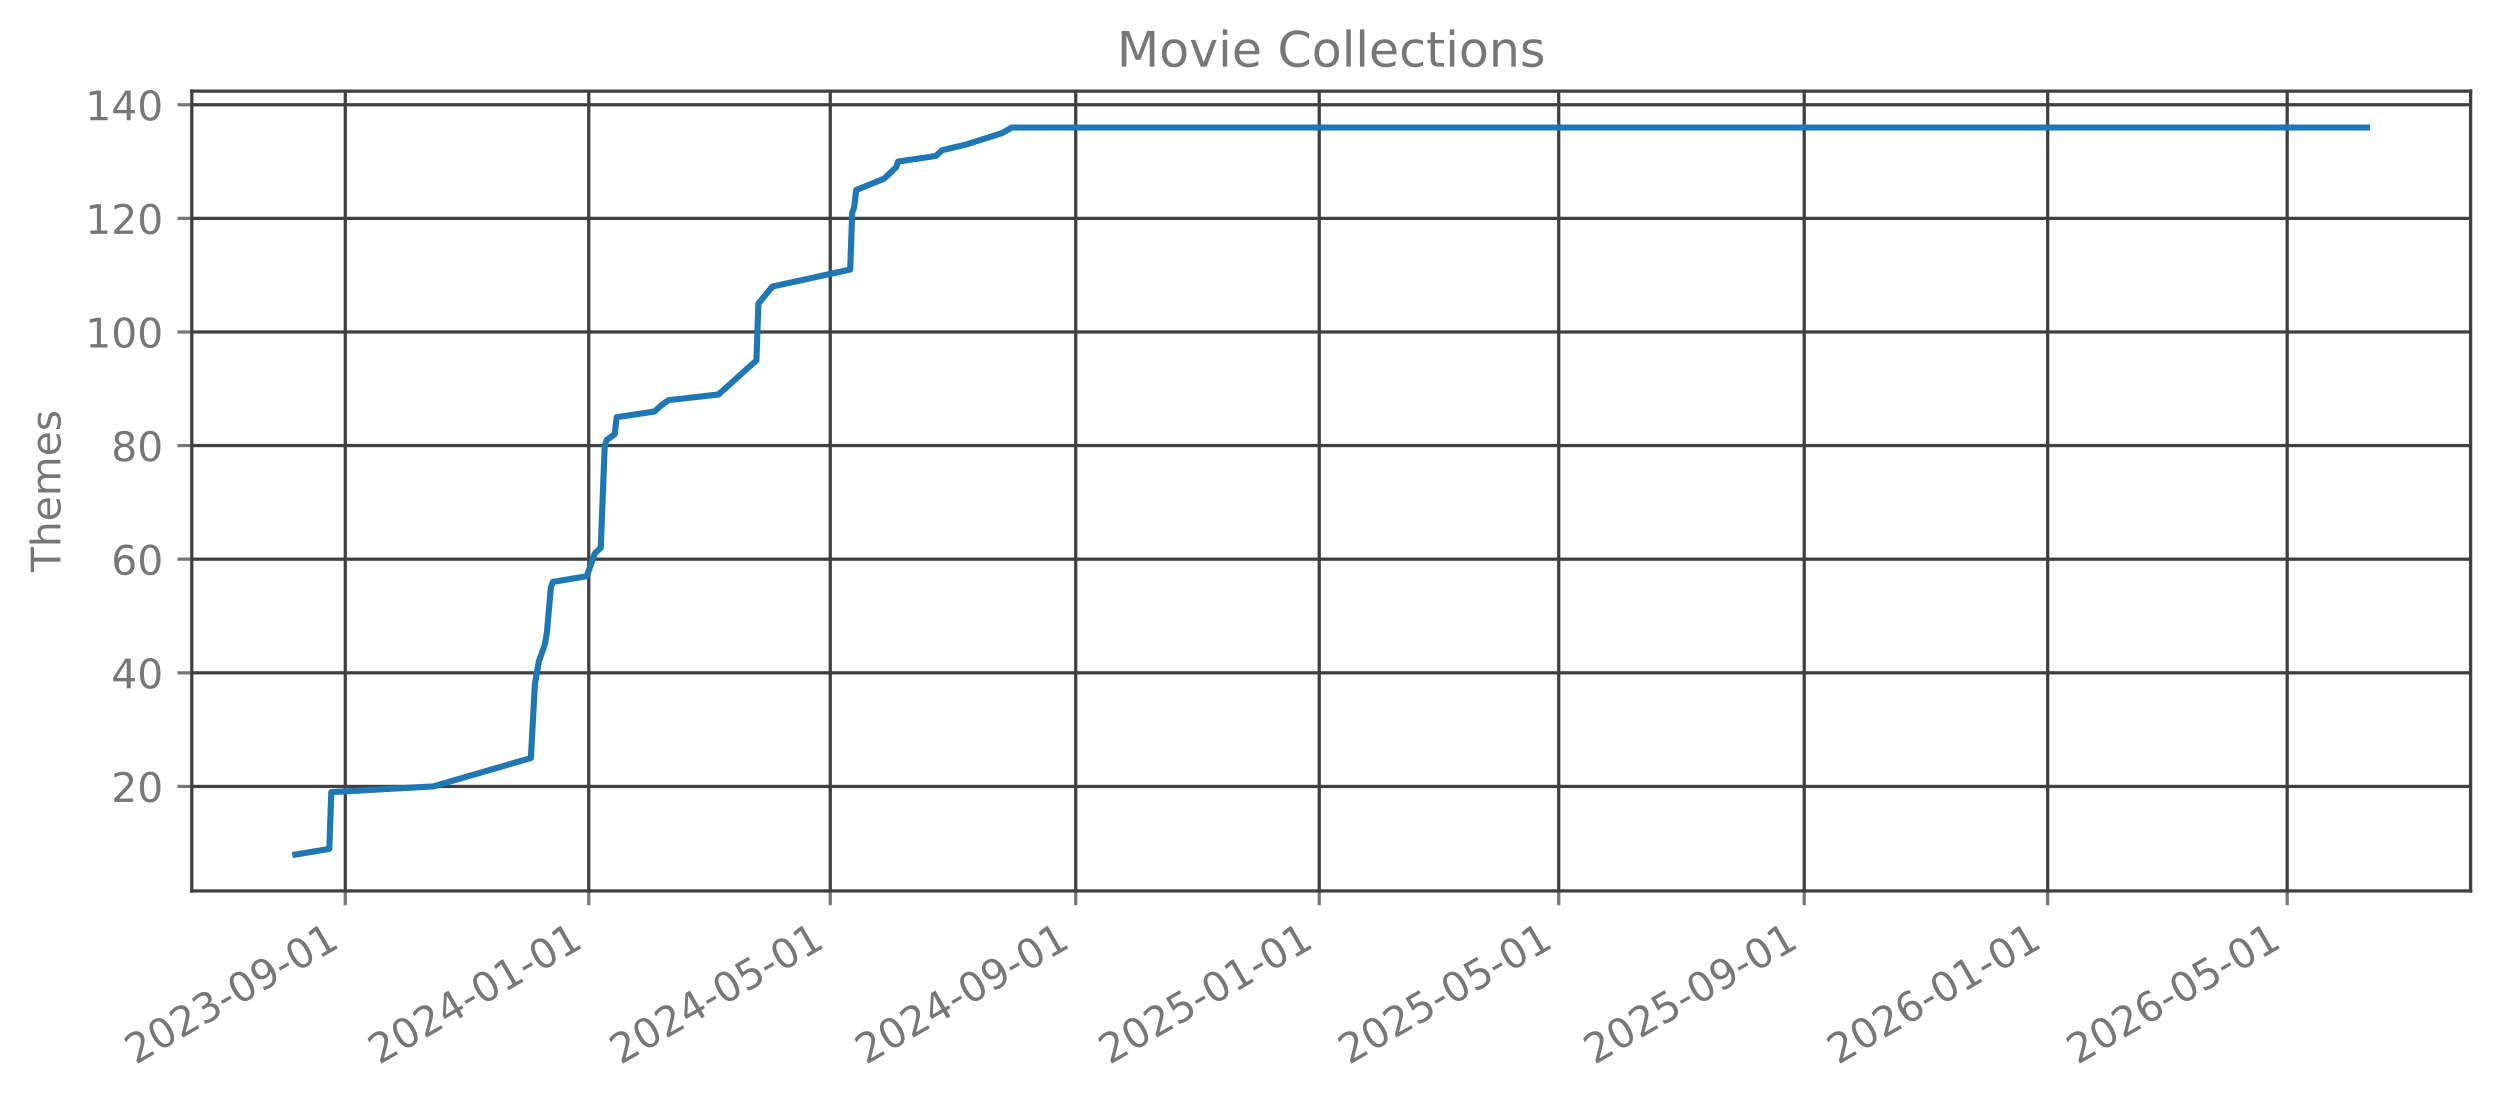
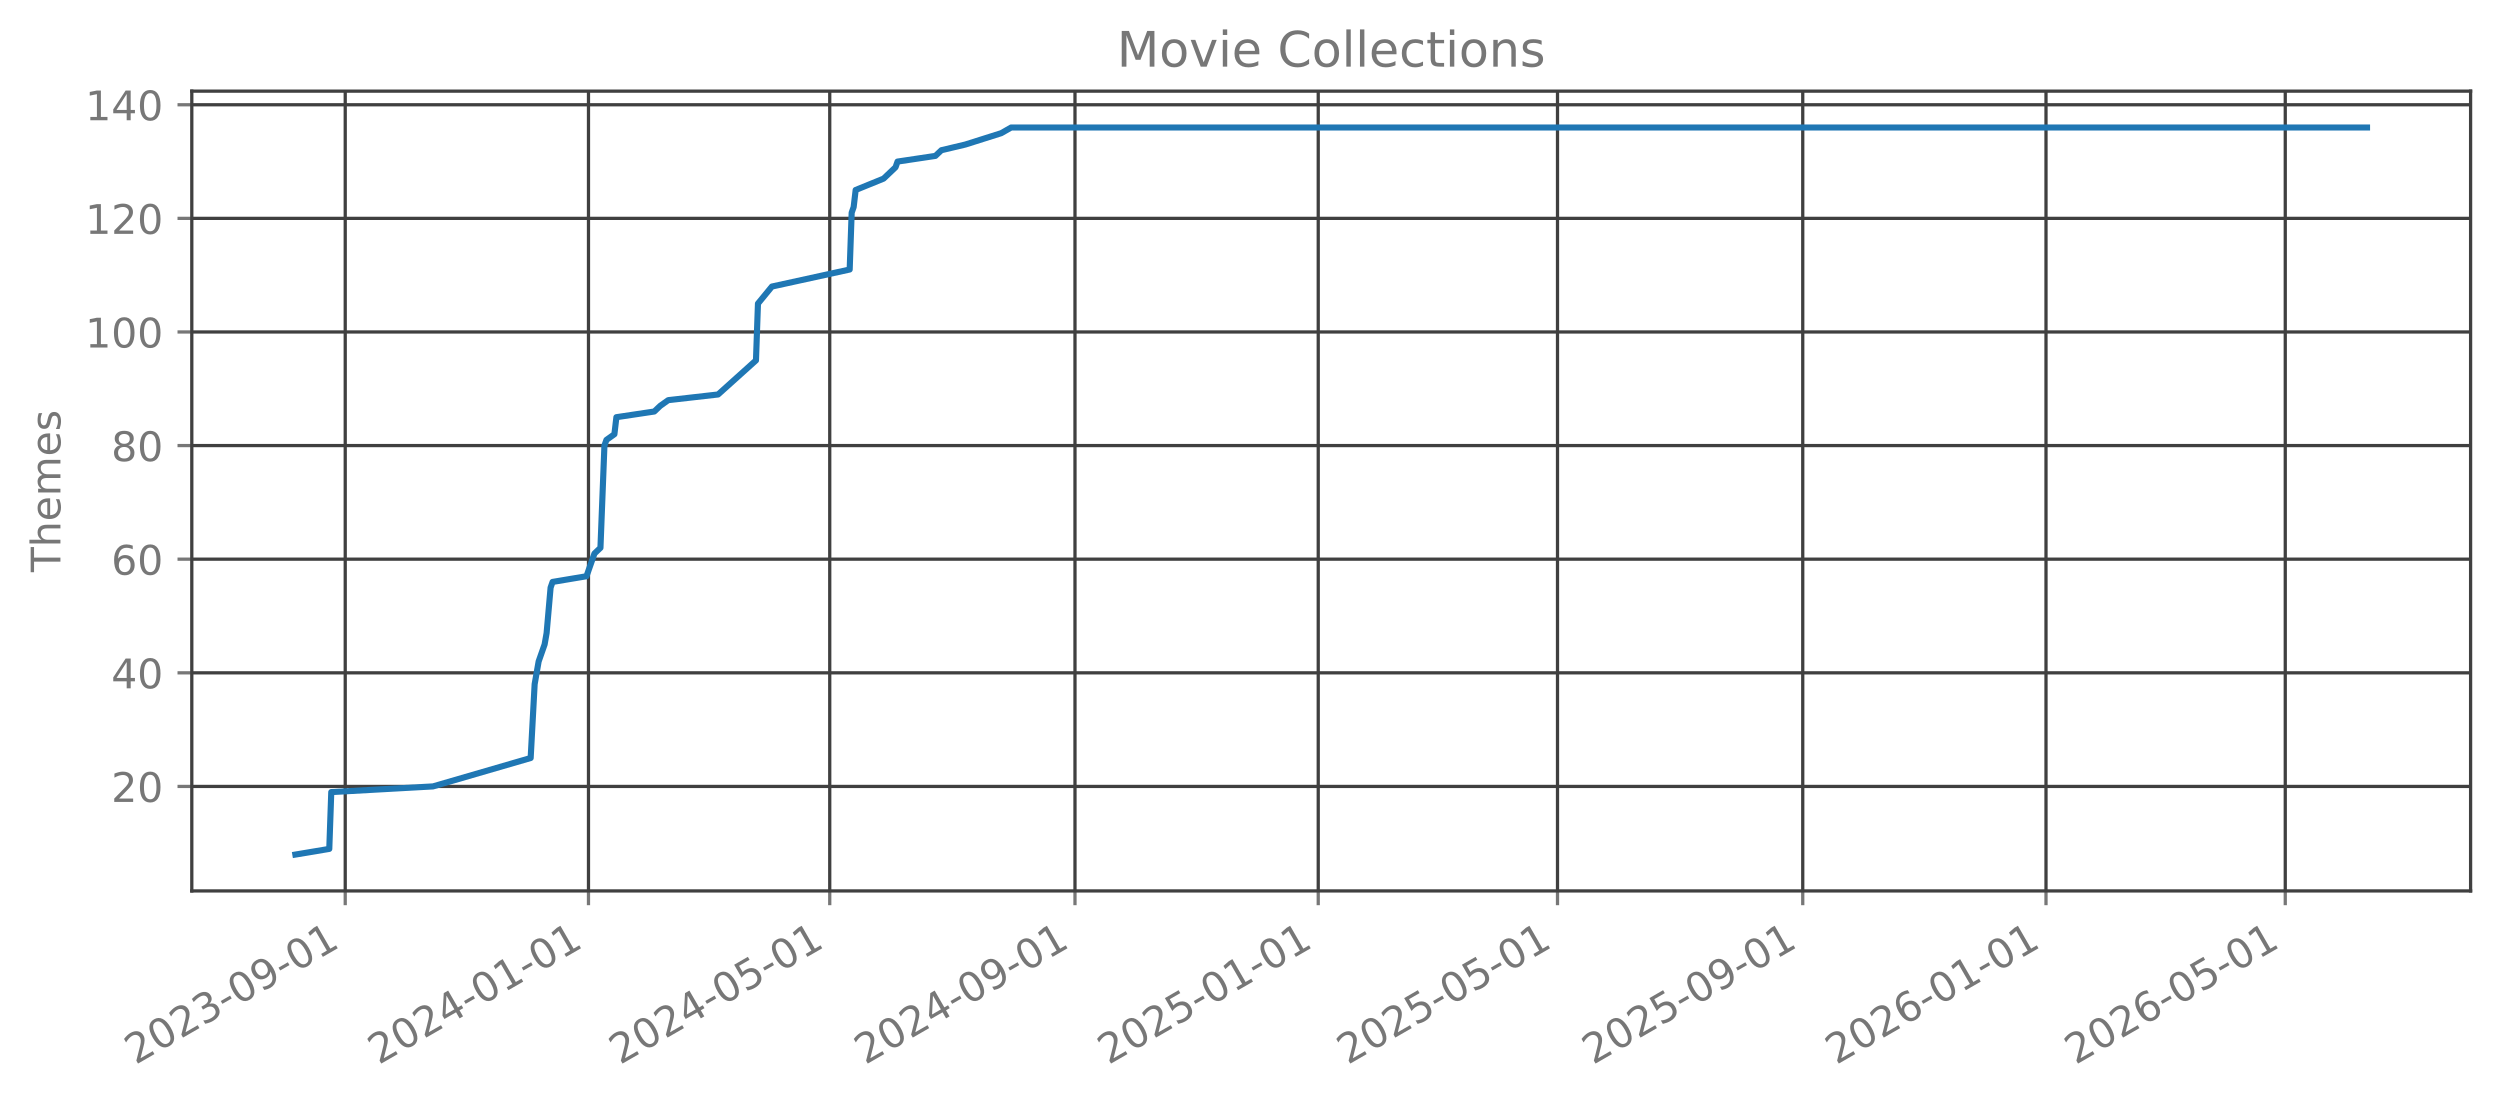
<svg xmlns="http://www.w3.org/2000/svg" xmlns:xlink="http://www.w3.org/1999/xlink" width="612.166pt" height="269.797pt" viewBox="0 0 612.166 269.797" version="1.1">
  <defs>
    <style type="text/css">*{stroke-linejoin: round; stroke-linecap: butt}</style>
  </defs>
  <g id="figure_1">
    <g id="patch_1">
      <path d="M 0 269.797  L 612.166 269.797  L 612.166 0  L 0 0  L 0 269.797  z " style="fill: none; opacity: 0" />
    </g>
    <g id="axes_1">
      <g id="patch_2">
        <path d="M 46.966 218.158  L 604.966 218.158  L 604.966 22.318  L 46.966 22.318  L 46.966 218.158  z " style="fill: none; opacity: 0" />
      </g>
      <g id="matplotlib.axis_1">
        <g id="xtick_1">
          <g id="line2d_1">
-             <path d="M 84.547 218.158  L 84.547 22.318  " clip-path="url(#p8393bf1522)" style="fill: none; stroke: #404040; stroke-width: 0.8; stroke-linecap: square" />
+             <path d="M 84.535 218.158  L 84.535 22.318  " clip-path="url(#pa3e58a416a)" style="fill: none; stroke: #404040; stroke-width: 0.8; stroke-linecap: square" />
          </g>
          <g id="line2d_2">
            <defs>
-               <path id="mbbcd677f09" d="M 0 0  L 0 3.5  " style="stroke: #777777; stroke-width: 0.8" />
+               <path id="m54f58a9989" d="M 0 0  L 0 3.5  " style="stroke: #777777; stroke-width: 0.8" />
            </defs>
            <g>
-               <use xlink:href="#mbbcd677f09" x="84.547" y="218.158" style="fill: #777777; stroke: #777777; stroke-width: 0.8" />
+               <use xlink:href="#m54f58a9989" x="84.535" y="218.158" style="fill: #777777; stroke: #777777; stroke-width: 0.8" />
            </g>
          </g>
          <g id="text_1">
-             <g style="fill: #777777" transform="translate(33.17736 260.7964) rotate(-30) scale(0.1 -0.1)">
+             <g style="fill: #777777" transform="translate(33.1656 260.7964) rotate(-30) scale(0.1 -0.1)">
              <defs>
                <path id="DejaVuSans-32" d="M 1228 531  L 3431 531  L 3431 0  L 469 0  L 469 531  Q 828 903 1448 1529  Q 2069 2156 2228 2338  Q 2531 2678 2651 2914  Q 2772 3150 2772 3378  Q 2772 3750 2511 3984  Q 2250 4219 1831 4219  Q 1534 4219 1204 4116  Q 875 4013 500 3803  L 500 4441  Q 881 4594 1212 4672  Q 1544 4750 1819 4750  Q 2544 4750 2975 4387  Q 3406 4025 3406 3419  Q 3406 3131 3298 2873  Q 3191 2616 2906 2266  Q 2828 2175 2409 1742  Q 1991 1309 1228 531  z " transform="scale(0.015625)" />
                <path id="DejaVuSans-30" d="M 2034 4250  Q 1547 4250 1301 3770  Q 1056 3291 1056 2328  Q 1056 1369 1301 889  Q 1547 409 2034 409  Q 2525 409 2770 889  Q 3016 1369 3016 2328  Q 3016 3291 2770 3770  Q 2525 4250 2034 4250  z M 2034 4750  Q 2819 4750 3233 4129  Q 3647 3509 3647 2328  Q 3647 1150 3233 529  Q 2819 -91 2034 -91  Q 1250 -91 836 529  Q 422 1150 422 2328  Q 422 3509 836 4129  Q 1250 4750 2034 4750  z " transform="scale(0.015625)" />
                <path id="DejaVuSans-33" d="M 2597 2516  Q 3050 2419 3304 2112  Q 3559 1806 3559 1356  Q 3559 666 3084 287  Q 2609 -91 1734 -91  Q 1441 -91 1130 -33  Q 819 25 488 141  L 488 750  Q 750 597 1062 519  Q 1375 441 1716 441  Q 2309 441 2620 675  Q 2931 909 2931 1356  Q 2931 1769 2642 2001  Q 2353 2234 1838 2234  L 1294 2234  L 1294 2753  L 1863 2753  Q 2328 2753 2575 2939  Q 2822 3125 2822 3475  Q 2822 3834 2567 4026  Q 2313 4219 1838 4219  Q 1578 4219 1281 4162  Q 984 4106 628 3988  L 628 4550  Q 988 4650 1302 4700  Q 1616 4750 1894 4750  Q 2613 4750 3031 4423  Q 3450 4097 3450 3541  Q 3450 3153 3228 2886  Q 3006 2619 2597 2516  z " transform="scale(0.015625)" />
                <path id="DejaVuSans-2d" d="M 313 2009  L 1997 2009  L 1997 1497  L 313 1497  L 313 2009  z " transform="scale(0.015625)" />
                <path id="DejaVuSans-39" d="M 703 97  L 703 672  Q 941 559 1184 500  Q 1428 441 1663 441  Q 2288 441 2617 861  Q 2947 1281 2994 2138  Q 2813 1869 2534 1725  Q 2256 1581 1919 1581  Q 1219 1581 811 2004  Q 403 2428 403 3163  Q 403 3881 828 4315  Q 1253 4750 1959 4750  Q 2769 4750 3195 4129  Q 3622 3509 3622 2328  Q 3622 1225 3098 567  Q 2575 -91 1691 -91  Q 1453 -91 1209 -44  Q 966 3 703 97  z M 1959 2075  Q 2384 2075 2632 2365  Q 2881 2656 2881 3163  Q 2881 3666 2632 3958  Q 2384 4250 1959 4250  Q 1534 4250 1286 3958  Q 1038 3666 1038 3163  Q 1038 2656 1286 2365  Q 1534 2075 1959 2075  z " transform="scale(0.015625)" />
                <path id="DejaVuSans-31" d="M 794 531  L 1825 531  L 1825 4091  L 703 3866  L 703 4441  L 1819 4666  L 2450 4666  L 2450 531  L 3481 531  L 3481 0  L 794 0  L 794 531  z " transform="scale(0.015625)" />
              </defs>
              <use xlink:href="#DejaVuSans-32" />
              <use xlink:href="#DejaVuSans-30" transform="translate(63.62305 0)" />
              <use xlink:href="#DejaVuSans-32" transform="translate(127.2461 0)" />
              <use xlink:href="#DejaVuSans-33" transform="translate(190.8691 0)" />
              <use xlink:href="#DejaVuSans-2d" transform="translate(254.4922 0)" />
              <use xlink:href="#DejaVuSans-30" transform="translate(290.5762 0)" />
              <use xlink:href="#DejaVuSans-39" transform="translate(354.1992 0)" />
              <use xlink:href="#DejaVuSans-2d" transform="translate(417.8223 0)" />
              <use xlink:href="#DejaVuSans-30" transform="translate(453.9062 0)" />
              <use xlink:href="#DejaVuSans-31" transform="translate(517.5293 0)" />
            </g>
          </g>
        </g>
        <g id="xtick_2">
          <g id="line2d_3">
-             <path d="M 144.168 218.158  L 144.168 22.318  " clip-path="url(#p8393bf1522)" style="fill: none; stroke: #404040; stroke-width: 0.8; stroke-linecap: square" />
+             <path d="M 144.099 218.158  L 144.099 22.318  " clip-path="url(#pa3e58a416a)" style="fill: none; stroke: #404040; stroke-width: 0.8; stroke-linecap: square" />
          </g>
          <g id="line2d_4">
            <g>
-               <use xlink:href="#mbbcd677f09" x="144.168" y="218.158" style="fill: #777777; stroke: #777777; stroke-width: 0.8" />
+               <use xlink:href="#m54f58a9989" x="144.099" y="218.158" style="fill: #777777; stroke: #777777; stroke-width: 0.8" />
            </g>
          </g>
          <g id="text_2">
-             <g style="fill: #777777" transform="translate(92.79901 260.7964) rotate(-30) scale(0.1 -0.1)">
+             <g style="fill: #777777" transform="translate(92.72987 260.7964) rotate(-30) scale(0.1 -0.1)">
              <defs>
                <path id="DejaVuSans-34" d="M 2419 4116  L 825 1625  L 2419 1625  L 2419 4116  z M 2253 4666  L 3047 4666  L 3047 1625  L 3713 1625  L 3713 1100  L 3047 1100  L 3047 0  L 2419 0  L 2419 1100  L 313 1100  L 313 1709  L 2253 4666  z " transform="scale(0.015625)" />
              </defs>
              <use xlink:href="#DejaVuSans-32" />
              <use xlink:href="#DejaVuSans-30" transform="translate(63.62305 0)" />
              <use xlink:href="#DejaVuSans-32" transform="translate(127.2461 0)" />
              <use xlink:href="#DejaVuSans-34" transform="translate(190.8691 0)" />
              <use xlink:href="#DejaVuSans-2d" transform="translate(254.4922 0)" />
              <use xlink:href="#DejaVuSans-30" transform="translate(290.5762 0)" />
              <use xlink:href="#DejaVuSans-31" transform="translate(354.1992 0)" />
              <use xlink:href="#DejaVuSans-2d" transform="translate(417.8223 0)" />
              <use xlink:href="#DejaVuSans-30" transform="translate(453.9062 0)" />
              <use xlink:href="#DejaVuSans-31" transform="translate(517.5293 0)" />
            </g>
          </g>
        </g>
        <g id="xtick_3">
          <g id="line2d_5">
-             <path d="M 203.301 218.158  L 203.301 22.318  " clip-path="url(#p8393bf1522)" style="fill: none; stroke: #404040; stroke-width: 0.8; stroke-linecap: square" />
+             <path d="M 203.175 218.158  L 203.175 22.318  " clip-path="url(#pa3e58a416a)" style="fill: none; stroke: #404040; stroke-width: 0.8; stroke-linecap: square" />
          </g>
          <g id="line2d_6">
            <g>
-               <use xlink:href="#mbbcd677f09" x="203.301" y="218.158" style="fill: #777777; stroke: #777777; stroke-width: 0.8" />
+               <use xlink:href="#m54f58a9989" x="203.175" y="218.158" style="fill: #777777; stroke: #777777; stroke-width: 0.8" />
            </g>
          </g>
          <g id="text_3">
-             <g style="fill: #777777" transform="translate(151.932 260.7964) rotate(-30) scale(0.1 -0.1)">
+             <g style="fill: #777777" transform="translate(151.8059 260.7964) rotate(-30) scale(0.1 -0.1)">
              <defs>
                <path id="DejaVuSans-35" d="M 691 4666  L 3169 4666  L 3169 4134  L 1269 4134  L 1269 2991  Q 1406 3038 1543 3061  Q 1681 3084 1819 3084  Q 2600 3084 3056 2656  Q 3513 2228 3513 1497  Q 3513 744 3044 326  Q 2575 -91 1722 -91  Q 1428 -91 1123 -41  Q 819 9 494 109  L 494 744  Q 775 591 1075 516  Q 1375 441 1709 441  Q 2250 441 2565 725  Q 2881 1009 2881 1497  Q 2881 1984 2565 2268  Q 2250 2553 1709 2553  Q 1456 2553 1204 2497  Q 953 2441 691 2322  L 691 4666  z " transform="scale(0.015625)" />
              </defs>
              <use xlink:href="#DejaVuSans-32" />
              <use xlink:href="#DejaVuSans-30" transform="translate(63.62305 0)" />
              <use xlink:href="#DejaVuSans-32" transform="translate(127.2461 0)" />
              <use xlink:href="#DejaVuSans-34" transform="translate(190.8691 0)" />
              <use xlink:href="#DejaVuSans-2d" transform="translate(254.4922 0)" />
              <use xlink:href="#DejaVuSans-30" transform="translate(290.5762 0)" />
              <use xlink:href="#DejaVuSans-35" transform="translate(354.1992 0)" />
              <use xlink:href="#DejaVuSans-2d" transform="translate(417.8223 0)" />
              <use xlink:href="#DejaVuSans-30" transform="translate(453.9062 0)" />
              <use xlink:href="#DejaVuSans-31" transform="translate(517.5293 0)" />
            </g>
          </g>
        </g>
        <g id="xtick_4">
          <g id="line2d_7">
-             <path d="M 263.412 218.158  L 263.412 22.318  " clip-path="url(#p8393bf1522)" style="fill: none; stroke: #404040; stroke-width: 0.8; stroke-linecap: square" />
+             <path d="M 263.228 218.158  L 263.228 22.318  " clip-path="url(#pa3e58a416a)" style="fill: none; stroke: #404040; stroke-width: 0.8; stroke-linecap: square" />
          </g>
          <g id="line2d_8">
            <g>
-               <use xlink:href="#mbbcd677f09" x="263.412" y="218.158" style="fill: #777777; stroke: #777777; stroke-width: 0.8" />
+               <use xlink:href="#m54f58a9989" x="263.228" y="218.158" style="fill: #777777; stroke: #777777; stroke-width: 0.8" />
            </g>
          </g>
          <g id="text_4">
-             <g style="fill: #777777" transform="translate(212.0423 260.7964) rotate(-30) scale(0.1 -0.1)">
+             <g style="fill: #777777" transform="translate(211.8584 260.7964) rotate(-30) scale(0.1 -0.1)">
              <use xlink:href="#DejaVuSans-32" />
              <use xlink:href="#DejaVuSans-30" transform="translate(63.62305 0)" />
              <use xlink:href="#DejaVuSans-32" transform="translate(127.2461 0)" />
              <use xlink:href="#DejaVuSans-34" transform="translate(190.8691 0)" />
              <use xlink:href="#DejaVuSans-2d" transform="translate(254.4922 0)" />
              <use xlink:href="#DejaVuSans-30" transform="translate(290.5762 0)" />
              <use xlink:href="#DejaVuSans-39" transform="translate(354.1992 0)" />
              <use xlink:href="#DejaVuSans-2d" transform="translate(417.8223 0)" />
              <use xlink:href="#DejaVuSans-30" transform="translate(453.9062 0)" />
              <use xlink:href="#DejaVuSans-31" transform="translate(517.5293 0)" />
            </g>
          </g>
        </g>
        <g id="xtick_5">
          <g id="line2d_9">
-             <path d="M 323.033 218.158  L 323.033 22.318  " clip-path="url(#p8393bf1522)" style="fill: none; stroke: #404040; stroke-width: 0.8; stroke-linecap: square" />
+             <path d="M 322.792 218.158  L 322.792 22.318  " clip-path="url(#pa3e58a416a)" style="fill: none; stroke: #404040; stroke-width: 0.8; stroke-linecap: square" />
          </g>
          <g id="line2d_10">
            <g>
-               <use xlink:href="#mbbcd677f09" x="323.033" y="218.158" style="fill: #777777; stroke: #777777; stroke-width: 0.8" />
+               <use xlink:href="#m54f58a9989" x="322.792" y="218.158" style="fill: #777777; stroke: #777777; stroke-width: 0.8" />
            </g>
          </g>
          <g id="text_5">
-             <g style="fill: #777777" transform="translate(271.664 260.7964) rotate(-30) scale(0.1 -0.1)">
+             <g style="fill: #777777" transform="translate(271.4227 260.7964) rotate(-30) scale(0.1 -0.1)">
              <use xlink:href="#DejaVuSans-32" />
              <use xlink:href="#DejaVuSans-30" transform="translate(63.62305 0)" />
              <use xlink:href="#DejaVuSans-32" transform="translate(127.2461 0)" />
              <use xlink:href="#DejaVuSans-35" transform="translate(190.8691 0)" />
              <use xlink:href="#DejaVuSans-2d" transform="translate(254.4922 0)" />
              <use xlink:href="#DejaVuSans-30" transform="translate(290.5762 0)" />
              <use xlink:href="#DejaVuSans-31" transform="translate(354.1992 0)" />
              <use xlink:href="#DejaVuSans-2d" transform="translate(417.8223 0)" />
              <use xlink:href="#DejaVuSans-30" transform="translate(453.9062 0)" />
              <use xlink:href="#DejaVuSans-31" transform="translate(517.5293 0)" />
            </g>
          </g>
        </g>
        <g id="xtick_6">
          <g id="line2d_11">
-             <path d="M 381.678 218.158  L 381.678 22.318  " clip-path="url(#p8393bf1522)" style="fill: none; stroke: #404040; stroke-width: 0.8; stroke-linecap: square" />
+             <path d="M 381.38 218.158  L 381.38 22.318  " clip-path="url(#pa3e58a416a)" style="fill: none; stroke: #404040; stroke-width: 0.8; stroke-linecap: square" />
          </g>
          <g id="line2d_12">
            <g>
-               <use xlink:href="#mbbcd677f09" x="381.678" y="218.158" style="fill: #777777; stroke: #777777; stroke-width: 0.8" />
+               <use xlink:href="#m54f58a9989" x="381.38" y="218.158" style="fill: #777777; stroke: #777777; stroke-width: 0.8" />
            </g>
          </g>
          <g id="text_6">
-             <g style="fill: #777777" transform="translate(330.3082 260.7964) rotate(-30) scale(0.1 -0.1)">
+             <g style="fill: #777777" transform="translate(330.0105 260.7964) rotate(-30) scale(0.1 -0.1)">
              <use xlink:href="#DejaVuSans-32" />
              <use xlink:href="#DejaVuSans-30" transform="translate(63.62305 0)" />
              <use xlink:href="#DejaVuSans-32" transform="translate(127.2461 0)" />
              <use xlink:href="#DejaVuSans-35" transform="translate(190.8691 0)" />
              <use xlink:href="#DejaVuSans-2d" transform="translate(254.4922 0)" />
              <use xlink:href="#DejaVuSans-30" transform="translate(290.5762 0)" />
              <use xlink:href="#DejaVuSans-35" transform="translate(354.1992 0)" />
              <use xlink:href="#DejaVuSans-2d" transform="translate(417.8223 0)" />
              <use xlink:href="#DejaVuSans-30" transform="translate(453.9062 0)" />
              <use xlink:href="#DejaVuSans-31" transform="translate(517.5293 0)" />
            </g>
          </g>
        </g>
        <g id="xtick_7">
          <g id="line2d_13">
-             <path d="M 441.788 218.158  L 441.788 22.318  " clip-path="url(#p8393bf1522)" style="fill: none; stroke: #404040; stroke-width: 0.8; stroke-linecap: square" />
+             <path d="M 441.432 218.158  L 441.432 22.318  " clip-path="url(#pa3e58a416a)" style="fill: none; stroke: #404040; stroke-width: 0.8; stroke-linecap: square" />
          </g>
          <g id="line2d_14">
            <g>
-               <use xlink:href="#mbbcd677f09" x="441.788" y="218.158" style="fill: #777777; stroke: #777777; stroke-width: 0.8" />
+               <use xlink:href="#m54f58a9989" x="441.432" y="218.158" style="fill: #777777; stroke: #777777; stroke-width: 0.8" />
            </g>
          </g>
          <g id="text_7">
-             <g style="fill: #777777" transform="translate(390.4186 260.7964) rotate(-30) scale(0.1 -0.1)">
+             <g style="fill: #777777" transform="translate(390.063 260.7964) rotate(-30) scale(0.1 -0.1)">
              <use xlink:href="#DejaVuSans-32" />
              <use xlink:href="#DejaVuSans-30" transform="translate(63.62305 0)" />
              <use xlink:href="#DejaVuSans-32" transform="translate(127.2461 0)" />
              <use xlink:href="#DejaVuSans-35" transform="translate(190.8691 0)" />
              <use xlink:href="#DejaVuSans-2d" transform="translate(254.4922 0)" />
              <use xlink:href="#DejaVuSans-30" transform="translate(290.5762 0)" />
              <use xlink:href="#DejaVuSans-39" transform="translate(354.1992 0)" />
              <use xlink:href="#DejaVuSans-2d" transform="translate(417.8223 0)" />
              <use xlink:href="#DejaVuSans-30" transform="translate(453.9062 0)" />
              <use xlink:href="#DejaVuSans-31" transform="translate(517.5293 0)" />
            </g>
          </g>
        </g>
        <g id="xtick_8">
          <g id="line2d_15">
-             <path d="M 501.41 218.158  L 501.41 22.318  " clip-path="url(#p8393bf1522)" style="fill: none; stroke: #404040; stroke-width: 0.8; stroke-linecap: square" />
+             <path d="M 500.997 218.158  L 500.997 22.318  " clip-path="url(#pa3e58a416a)" style="fill: none; stroke: #404040; stroke-width: 0.8; stroke-linecap: square" />
          </g>
          <g id="line2d_16">
            <g>
-               <use xlink:href="#mbbcd677f09" x="501.41" y="218.158" style="fill: #777777; stroke: #777777; stroke-width: 0.8" />
+               <use xlink:href="#m54f58a9989" x="500.997" y="218.158" style="fill: #777777; stroke: #777777; stroke-width: 0.8" />
            </g>
          </g>
          <g id="text_8">
-             <g style="fill: #777777" transform="translate(450.0402 260.7964) rotate(-30) scale(0.1 -0.1)">
+             <g style="fill: #777777" transform="translate(449.6272 260.7964) rotate(-30) scale(0.1 -0.1)">
              <defs>
                <path id="DejaVuSans-36" d="M 2113 2584  Q 1688 2584 1439 2293  Q 1191 2003 1191 1497  Q 1191 994 1439 701  Q 1688 409 2113 409  Q 2538 409 2786 701  Q 3034 994 3034 1497  Q 3034 2003 2786 2293  Q 2538 2584 2113 2584  z M 3366 4563  L 3366 3988  Q 3128 4100 2886 4159  Q 2644 4219 2406 4219  Q 1781 4219 1451 3797  Q 1122 3375 1075 2522  Q 1259 2794 1537 2939  Q 1816 3084 2150 3084  Q 2853 3084 3261 2657  Q 3669 2231 3669 1497  Q 3669 778 3244 343  Q 2819 -91 2113 -91  Q 1303 -91 875 529  Q 447 1150 447 2328  Q 447 3434 972 4092  Q 1497 4750 2381 4750  Q 2619 4750 2861 4703  Q 3103 4656 3366 4563  z " transform="scale(0.015625)" />
              </defs>
              <use xlink:href="#DejaVuSans-32" />
              <use xlink:href="#DejaVuSans-30" transform="translate(63.62305 0)" />
              <use xlink:href="#DejaVuSans-32" transform="translate(127.2461 0)" />
              <use xlink:href="#DejaVuSans-36" transform="translate(190.8691 0)" />
              <use xlink:href="#DejaVuSans-2d" transform="translate(254.4922 0)" />
              <use xlink:href="#DejaVuSans-30" transform="translate(290.5762 0)" />
              <use xlink:href="#DejaVuSans-31" transform="translate(354.1992 0)" />
              <use xlink:href="#DejaVuSans-2d" transform="translate(417.8223 0)" />
              <use xlink:href="#DejaVuSans-30" transform="translate(453.9062 0)" />
              <use xlink:href="#DejaVuSans-31" transform="translate(517.5293 0)" />
            </g>
          </g>
        </g>
        <g id="xtick_9">
          <g id="line2d_17">
-             <path d="M 560.054 218.158  L 560.054 22.318  " clip-path="url(#p8393bf1522)" style="fill: none; stroke: #404040; stroke-width: 0.8; stroke-linecap: square" />
+             <path d="M 559.584 218.158  L 559.584 22.318  " clip-path="url(#pa3e58a416a)" style="fill: none; stroke: #404040; stroke-width: 0.8; stroke-linecap: square" />
          </g>
          <g id="line2d_18">
            <g>
-               <use xlink:href="#mbbcd677f09" x="560.054" y="218.158" style="fill: #777777; stroke: #777777; stroke-width: 0.8" />
+               <use xlink:href="#m54f58a9989" x="559.584" y="218.158" style="fill: #777777; stroke: #777777; stroke-width: 0.8" />
            </g>
          </g>
          <g id="text_9">
-             <g style="fill: #777777" transform="translate(508.6845 260.7964) rotate(-30) scale(0.1 -0.1)">
+             <g style="fill: #777777" transform="translate(508.215 260.7964) rotate(-30) scale(0.1 -0.1)">
              <use xlink:href="#DejaVuSans-32" />
              <use xlink:href="#DejaVuSans-30" transform="translate(63.62305 0)" />
              <use xlink:href="#DejaVuSans-32" transform="translate(127.2461 0)" />
              <use xlink:href="#DejaVuSans-36" transform="translate(190.8691 0)" />
              <use xlink:href="#DejaVuSans-2d" transform="translate(254.4922 0)" />
              <use xlink:href="#DejaVuSans-30" transform="translate(290.5762 0)" />
              <use xlink:href="#DejaVuSans-35" transform="translate(354.1992 0)" />
              <use xlink:href="#DejaVuSans-2d" transform="translate(417.8223 0)" />
              <use xlink:href="#DejaVuSans-30" transform="translate(453.9062 0)" />
              <use xlink:href="#DejaVuSans-31" transform="translate(517.5293 0)" />
            </g>
          </g>
        </g>
      </g>
      <g id="matplotlib.axis_2">
        <g id="ytick_1">
          <g id="line2d_19">
-             <path d="M 46.966 192.565  L 604.966 192.565  " clip-path="url(#p8393bf1522)" style="fill: none; stroke: #404040; stroke-width: 0.8; stroke-linecap: square" />
+             <path d="M 46.966 192.565  L 604.966 192.565  " clip-path="url(#pa3e58a416a)" style="fill: none; stroke: #404040; stroke-width: 0.8; stroke-linecap: square" />
          </g>
          <g id="line2d_20">
            <defs>
-               <path id="m5b8f73a4bf" d="M 0 0  L -3.5 0  " style="stroke: #777777; stroke-width: 0.8" />
+               <path id="mb4166c87a9" d="M 0 0  L -3.5 0  " style="stroke: #777777; stroke-width: 0.8" />
            </defs>
            <g>
-               <use xlink:href="#m5b8f73a4bf" x="46.966" y="192.565" style="fill: #777777; stroke: #777777; stroke-width: 0.8" />
+               <use xlink:href="#mb4166c87a9" x="46.966" y="192.565" style="fill: #777777; stroke: #777777; stroke-width: 0.8" />
            </g>
          </g>
          <g id="text_10">
            <g style="fill: #777777" transform="translate(27.24063 196.3646) scale(0.1 -0.1)">
              <use xlink:href="#DejaVuSans-32" />
              <use xlink:href="#DejaVuSans-30" transform="translate(63.62305 0)" />
            </g>
          </g>
        </g>
        <g id="ytick_2">
          <g id="line2d_21">
-             <path d="M 46.966 164.747  L 604.966 164.747  " clip-path="url(#p8393bf1522)" style="fill: none; stroke: #404040; stroke-width: 0.8; stroke-linecap: square" />
+             <path d="M 46.966 164.747  L 604.966 164.747  " clip-path="url(#pa3e58a416a)" style="fill: none; stroke: #404040; stroke-width: 0.8; stroke-linecap: square" />
          </g>
          <g id="line2d_22">
            <g>
-               <use xlink:href="#m5b8f73a4bf" x="46.966" y="164.747" style="fill: #777777; stroke: #777777; stroke-width: 0.8" />
+               <use xlink:href="#mb4166c87a9" x="46.966" y="164.747" style="fill: #777777; stroke: #777777; stroke-width: 0.8" />
            </g>
          </g>
          <g id="text_11">
            <g style="fill: #777777" transform="translate(27.24063 168.5464) scale(0.1 -0.1)">
              <use xlink:href="#DejaVuSans-34" />
              <use xlink:href="#DejaVuSans-30" transform="translate(63.62305 0)" />
            </g>
          </g>
        </g>
        <g id="ytick_3">
          <g id="line2d_23">
-             <path d="M 46.966 136.929  L 604.966 136.929  " clip-path="url(#p8393bf1522)" style="fill: none; stroke: #404040; stroke-width: 0.8; stroke-linecap: square" />
+             <path d="M 46.966 136.929  L 604.966 136.929  " clip-path="url(#pa3e58a416a)" style="fill: none; stroke: #404040; stroke-width: 0.8; stroke-linecap: square" />
          </g>
          <g id="line2d_24">
            <g>
-               <use xlink:href="#m5b8f73a4bf" x="46.966" y="136.929" style="fill: #777777; stroke: #777777; stroke-width: 0.8" />
+               <use xlink:href="#mb4166c87a9" x="46.966" y="136.929" style="fill: #777777; stroke: #777777; stroke-width: 0.8" />
            </g>
          </g>
          <g id="text_12">
            <g style="fill: #777777" transform="translate(27.24063 140.7283) scale(0.1 -0.1)">
              <use xlink:href="#DejaVuSans-36" />
              <use xlink:href="#DejaVuSans-30" transform="translate(63.62305 0)" />
            </g>
          </g>
        </g>
        <g id="ytick_4">
          <g id="line2d_25">
-             <path d="M 46.966 109.111  L 604.966 109.111  " clip-path="url(#p8393bf1522)" style="fill: none; stroke: #404040; stroke-width: 0.8; stroke-linecap: square" />
+             <path d="M 46.966 109.111  L 604.966 109.111  " clip-path="url(#pa3e58a416a)" style="fill: none; stroke: #404040; stroke-width: 0.8; stroke-linecap: square" />
          </g>
          <g id="line2d_26">
            <g>
-               <use xlink:href="#m5b8f73a4bf" x="46.966" y="109.111" style="fill: #777777; stroke: #777777; stroke-width: 0.8" />
+               <use xlink:href="#mb4166c87a9" x="46.966" y="109.111" style="fill: #777777; stroke: #777777; stroke-width: 0.8" />
            </g>
          </g>
          <g id="text_13">
            <g style="fill: #777777" transform="translate(27.24063 112.9101) scale(0.1 -0.1)">
              <defs>
                <path id="DejaVuSans-38" d="M 2034 2216  Q 1584 2216 1326 1975  Q 1069 1734 1069 1313  Q 1069 891 1326 650  Q 1584 409 2034 409  Q 2484 409 2743 651  Q 3003 894 3003 1313  Q 3003 1734 2745 1975  Q 2488 2216 2034 2216  z M 1403 2484  Q 997 2584 770 2862  Q 544 3141 544 3541  Q 544 4100 942 4425  Q 1341 4750 2034 4750  Q 2731 4750 3128 4425  Q 3525 4100 3525 3541  Q 3525 3141 3298 2862  Q 3072 2584 2669 2484  Q 3125 2378 3379 2068  Q 3634 1759 3634 1313  Q 3634 634 3220 271  Q 2806 -91 2034 -91  Q 1263 -91 848 271  Q 434 634 434 1313  Q 434 1759 690 2068  Q 947 2378 1403 2484  z M 1172 3481  Q 1172 3119 1398 2916  Q 1625 2713 2034 2713  Q 2441 2713 2670 2916  Q 2900 3119 2900 3481  Q 2900 3844 2670 4047  Q 2441 4250 2034 4250  Q 1625 4250 1398 4047  Q 1172 3844 1172 3481  z " transform="scale(0.015625)" />
              </defs>
              <use xlink:href="#DejaVuSans-38" />
              <use xlink:href="#DejaVuSans-30" transform="translate(63.62305 0)" />
            </g>
          </g>
        </g>
        <g id="ytick_5">
          <g id="line2d_27">
-             <path d="M 46.966 81.293  L 604.966 81.293  " clip-path="url(#p8393bf1522)" style="fill: none; stroke: #404040; stroke-width: 0.8; stroke-linecap: square" />
+             <path d="M 46.966 81.293  L 604.966 81.293  " clip-path="url(#pa3e58a416a)" style="fill: none; stroke: #404040; stroke-width: 0.8; stroke-linecap: square" />
          </g>
          <g id="line2d_28">
            <g>
-               <use xlink:href="#m5b8f73a4bf" x="46.966" y="81.293" style="fill: #777777; stroke: #777777; stroke-width: 0.8" />
+               <use xlink:href="#mb4166c87a9" x="46.966" y="81.293" style="fill: #777777; stroke: #777777; stroke-width: 0.8" />
            </g>
          </g>
          <g id="text_14">
            <g style="fill: #777777" transform="translate(20.87813 85.09189) scale(0.1 -0.1)">
              <use xlink:href="#DejaVuSans-31" />
              <use xlink:href="#DejaVuSans-30" transform="translate(63.62305 0)" />
              <use xlink:href="#DejaVuSans-30" transform="translate(127.2461 0)" />
            </g>
          </g>
        </g>
        <g id="ytick_6">
          <g id="line2d_29">
-             <path d="M 46.966 53.474  L 604.966 53.474  " clip-path="url(#p8393bf1522)" style="fill: none; stroke: #404040; stroke-width: 0.8; stroke-linecap: square" />
+             <path d="M 46.966 53.474  L 604.966 53.474  " clip-path="url(#pa3e58a416a)" style="fill: none; stroke: #404040; stroke-width: 0.8; stroke-linecap: square" />
          </g>
          <g id="line2d_30">
            <g>
-               <use xlink:href="#m5b8f73a4bf" x="46.966" y="53.474" style="fill: #777777; stroke: #777777; stroke-width: 0.8" />
+               <use xlink:href="#mb4166c87a9" x="46.966" y="53.474" style="fill: #777777; stroke: #777777; stroke-width: 0.8" />
            </g>
          </g>
          <g id="text_15">
            <g style="fill: #777777" transform="translate(20.87813 57.27371) scale(0.1 -0.1)">
              <use xlink:href="#DejaVuSans-31" />
              <use xlink:href="#DejaVuSans-32" transform="translate(63.62305 0)" />
              <use xlink:href="#DejaVuSans-30" transform="translate(127.2461 0)" />
            </g>
          </g>
        </g>
        <g id="ytick_7">
          <g id="line2d_31">
-             <path d="M 46.966 25.656  L 604.966 25.656  " clip-path="url(#p8393bf1522)" style="fill: none; stroke: #404040; stroke-width: 0.8; stroke-linecap: square" />
+             <path d="M 46.966 25.656  L 604.966 25.656  " clip-path="url(#pa3e58a416a)" style="fill: none; stroke: #404040; stroke-width: 0.8; stroke-linecap: square" />
          </g>
          <g id="line2d_32">
            <g>
-               <use xlink:href="#m5b8f73a4bf" x="46.966" y="25.656" style="fill: #777777; stroke: #777777; stroke-width: 0.8" />
+               <use xlink:href="#mb4166c87a9" x="46.966" y="25.656" style="fill: #777777; stroke: #777777; stroke-width: 0.8" />
            </g>
          </g>
          <g id="text_16">
            <g style="fill: #777777" transform="translate(20.87813 29.45553) scale(0.1 -0.1)">
              <use xlink:href="#DejaVuSans-31" />
              <use xlink:href="#DejaVuSans-34" transform="translate(63.62305 0)" />
              <use xlink:href="#DejaVuSans-30" transform="translate(127.2461 0)" />
            </g>
          </g>
        </g>
        <g id="text_17">
          <g style="fill: #777777" transform="translate(14.79844 140.0889) rotate(-90) scale(0.1 -0.1)">
            <defs>
              <path id="DejaVuSans-54" d="M -19 4666  L 3928 4666  L 3928 4134  L 2272 4134  L 2272 0  L 1638 0  L 1638 4134  L -19 4134  L -19 4666  z " transform="scale(0.015625)" />
              <path id="DejaVuSans-68" d="M 3513 2113  L 3513 0  L 2938 0  L 2938 2094  Q 2938 2591 2744 2837  Q 2550 3084 2163 3084  Q 1697 3084 1428 2787  Q 1159 2491 1159 1978  L 1159 0  L 581 0  L 581 4863  L 1159 4863  L 1159 2956  Q 1366 3272 1645 3428  Q 1925 3584 2291 3584  Q 2894 3584 3203 3211  Q 3513 2838 3513 2113  z " transform="scale(0.015625)" />
              <path id="DejaVuSans-65" d="M 3597 1894  L 3597 1613  L 953 1613  Q 991 1019 1311 708  Q 1631 397 2203 397  Q 2534 397 2845 478  Q 3156 559 3463 722  L 3463 178  Q 3153 47 2828 -22  Q 2503 -91 2169 -91  Q 1331 -91 842 396  Q 353 884 353 1716  Q 353 2575 817 3079  Q 1281 3584 2069 3584  Q 2775 3584 3186 3129  Q 3597 2675 3597 1894  z M 3022 2063  Q 3016 2534 2758 2815  Q 2500 3097 2075 3097  Q 1594 3097 1305 2825  Q 1016 2553 972 2059  L 3022 2063  z " transform="scale(0.015625)" />
              <path id="DejaVuSans-6d" d="M 3328 2828  Q 3544 3216 3844 3400  Q 4144 3584 4550 3584  Q 5097 3584 5394 3201  Q 5691 2819 5691 2113  L 5691 0  L 5113 0  L 5113 2094  Q 5113 2597 4934 2840  Q 4756 3084 4391 3084  Q 3944 3084 3684 2787  Q 3425 2491 3425 1978  L 3425 0  L 2847 0  L 2847 2094  Q 2847 2600 2669 2842  Q 2491 3084 2119 3084  Q 1678 3084 1418 2786  Q 1159 2488 1159 1978  L 1159 0  L 581 0  L 581 3500  L 1159 3500  L 1159 2956  Q 1356 3278 1631 3431  Q 1906 3584 2284 3584  Q 2666 3584 2933 3390  Q 3200 3197 3328 2828  z " transform="scale(0.015625)" />
              <path id="DejaVuSans-73" d="M 2834 3397  L 2834 2853  Q 2591 2978 2328 3040  Q 2066 3103 1784 3103  Q 1356 3103 1142 2972  Q 928 2841 928 2578  Q 928 2378 1081 2264  Q 1234 2150 1697 2047  L 1894 2003  Q 2506 1872 2764 1633  Q 3022 1394 3022 966  Q 3022 478 2636 193  Q 2250 -91 1575 -91  Q 1294 -91 989 -36  Q 684 19 347 128  L 347 722  Q 666 556 975 473  Q 1284 391 1588 391  Q 1994 391 2212 530  Q 2431 669 2431 922  Q 2431 1156 2273 1281  Q 2116 1406 1581 1522  L 1381 1569  Q 847 1681 609 1914  Q 372 2147 372 2553  Q 372 3047 722 3315  Q 1072 3584 1716 3584  Q 2034 3584 2315 3537  Q 2597 3491 2834 3397  z " transform="scale(0.015625)" />
            </defs>
            <use xlink:href="#DejaVuSans-54" />
            <use xlink:href="#DejaVuSans-68" transform="translate(61.08398 0)" />
            <use xlink:href="#DejaVuSans-65" transform="translate(124.4629 0)" />
            <use xlink:href="#DejaVuSans-6d" transform="translate(185.9863 0)" />
            <use xlink:href="#DejaVuSans-65" transform="translate(283.3984 0)" />
            <use xlink:href="#DejaVuSans-73" transform="translate(344.9219 0)" />
          </g>
        </g>
      </g>
      <g id="line2d_33">
-         <path d="M 72.329 209.256  L 80.637 207.865  L 81.126 193.956  L 106.05 192.565  L 129.996 185.611  L 130.974 167.529  L 131.951 161.965  L 132.928 159.184  L 133.417 157.793  L 133.906 155.011  L 134.883 143.884  L 135.372 142.493  L 143.68 141.102  L 145.146 136.929  L 145.635 135.538  L 147.101 134.147  L 148.078 109.111  L 148.567 107.72  L 150.522 106.329  L 151.01 102.156  L 160.296 100.765  L 161.762 99.374  L 163.717 97.984  L 175.934 96.593  L 185.219 88.247  L 185.708 74.338  L 189.129 70.165  L 208.188 65.993  L 208.677 52.084  L 209.166 50.693  L 209.655 46.52  L 216.496 43.738  L 217.962 42.347  L 219.429 40.956  L 219.917 39.565  L 229.203 38.174  L 230.669 36.784  L 236.533 35.393  L 245.33 32.611  L 247.773 31.22  L 579.602 31.22  " clip-path="url(#p8393bf1522)" style="fill: none; stroke: #1f77b4; stroke-width: 1.5; stroke-linecap: square" />
+         <path d="M 72.329 209.256  L 80.629 207.865  L 81.117 193.956  L 106.017 192.565  L 129.941 185.611  L 130.917 167.529  L 131.894 161.965  L 132.87 159.184  L 133.358 157.793  L 133.846 155.011  L 134.823 143.884  L 135.311 142.493  L 143.611 141.102  L 145.076 136.929  L 145.564 135.538  L 147.029 134.147  L 148.005 109.111  L 148.493 107.72  L 150.446 106.329  L 150.935 102.156  L 160.211 100.765  L 161.676 99.374  L 163.629 97.984  L 175.834 96.593  L 185.111 88.247  L 185.599 74.338  L 189.017 70.165  L 208.058 65.993  L 208.546 52.084  L 209.034 50.693  L 209.522 46.52  L 216.358 43.738  L 217.822 42.347  L 219.287 40.956  L 219.775 39.565  L 229.052 38.174  L 230.516 36.784  L 236.375 35.393  L 245.163 32.611  L 247.604 31.22  L 579.602 31.22  " clip-path="url(#pa3e58a416a)" style="fill: none; stroke: #1f77b4; stroke-width: 1.5; stroke-linecap: square" />
      </g>
      <g id="patch_3">
        <path d="M 46.966 218.158  L 46.966 22.318  " style="fill: none; stroke: #404040; stroke-width: 0.8; stroke-linejoin: miter; stroke-linecap: square" />
      </g>
      <g id="patch_4">
        <path d="M 604.966 218.158  L 604.966 22.318  " style="fill: none; stroke: #404040; stroke-width: 0.8; stroke-linejoin: miter; stroke-linecap: square" />
      </g>
      <g id="patch_5">
        <path d="M 46.966 218.158  L 604.966 218.158  " style="fill: none; stroke: #404040; stroke-width: 0.8; stroke-linejoin: miter; stroke-linecap: square" />
      </g>
      <g id="patch_6">
        <path d="M 46.966 22.318  L 604.966 22.318  " style="fill: none; stroke: #404040; stroke-width: 0.8; stroke-linejoin: miter; stroke-linecap: square" />
      </g>
      <g id="text_18">
        <g style="fill: #777777" transform="translate(273.4966 16.31812) scale(0.12 -0.12)">
          <defs>
            <path id="DejaVuSans-4d" d="M 628 4666  L 1569 4666  L 2759 1491  L 3956 4666  L 4897 4666  L 4897 0  L 4281 0  L 4281 4097  L 3078 897  L 2444 897  L 1241 4097  L 1241 0  L 628 0  L 628 4666  z " transform="scale(0.015625)" />
            <path id="DejaVuSans-6f" d="M 1959 3097  Q 1497 3097 1228 2736  Q 959 2375 959 1747  Q 959 1119 1226 758  Q 1494 397 1959 397  Q 2419 397 2687 759  Q 2956 1122 2956 1747  Q 2956 2369 2687 2733  Q 2419 3097 1959 3097  z M 1959 3584  Q 2709 3584 3137 3096  Q 3566 2609 3566 1747  Q 3566 888 3137 398  Q 2709 -91 1959 -91  Q 1206 -91 779 398  Q 353 888 353 1747  Q 353 2609 779 3096  Q 1206 3584 1959 3584  z " transform="scale(0.015625)" />
            <path id="DejaVuSans-76" d="M 191 3500  L 800 3500  L 1894 563  L 2988 3500  L 3597 3500  L 2284 0  L 1503 0  L 191 3500  z " transform="scale(0.015625)" />
            <path id="DejaVuSans-69" d="M 603 3500  L 1178 3500  L 1178 0  L 603 0  L 603 3500  z M 603 4863  L 1178 4863  L 1178 4134  L 603 4134  L 603 4863  z " transform="scale(0.015625)" />
            <path id="DejaVuSans-20" transform="scale(0.015625)" />
            <path id="DejaVuSans-43" d="M 4122 4306  L 4122 3641  Q 3803 3938 3442 4084  Q 3081 4231 2675 4231  Q 1875 4231 1450 3742  Q 1025 3253 1025 2328  Q 1025 1406 1450 917  Q 1875 428 2675 428  Q 3081 428 3442 575  Q 3803 722 4122 1019  L 4122 359  Q 3791 134 3420 21  Q 3050 -91 2638 -91  Q 1578 -91 968 557  Q 359 1206 359 2328  Q 359 3453 968 4101  Q 1578 4750 2638 4750  Q 3056 4750 3426 4639  Q 3797 4528 4122 4306  z " transform="scale(0.015625)" />
            <path id="DejaVuSans-6c" d="M 603 4863  L 1178 4863  L 1178 0  L 603 0  L 603 4863  z " transform="scale(0.015625)" />
            <path id="DejaVuSans-63" d="M 3122 3366  L 3122 2828  Q 2878 2963 2633 3030  Q 2388 3097 2138 3097  Q 1578 3097 1268 2742  Q 959 2388 959 1747  Q 959 1106 1268 751  Q 1578 397 2138 397  Q 2388 397 2633 464  Q 2878 531 3122 666  L 3122 134  Q 2881 22 2623 -34  Q 2366 -91 2075 -91  Q 1284 -91 818 406  Q 353 903 353 1747  Q 353 2603 823 3093  Q 1294 3584 2113 3584  Q 2378 3584 2631 3529  Q 2884 3475 3122 3366  z " transform="scale(0.015625)" />
            <path id="DejaVuSans-74" d="M 1172 4494  L 1172 3500  L 2356 3500  L 2356 3053  L 1172 3053  L 1172 1153  Q 1172 725 1289 603  Q 1406 481 1766 481  L 2356 481  L 2356 0  L 1766 0  Q 1100 0 847 248  Q 594 497 594 1153  L 594 3053  L 172 3053  L 172 3500  L 594 3500  L 594 4494  L 1172 4494  z " transform="scale(0.015625)" />
            <path id="DejaVuSans-6e" d="M 3513 2113  L 3513 0  L 2938 0  L 2938 2094  Q 2938 2591 2744 2837  Q 2550 3084 2163 3084  Q 1697 3084 1428 2787  Q 1159 2491 1159 1978  L 1159 0  L 581 0  L 581 3500  L 1159 3500  L 1159 2956  Q 1366 3272 1645 3428  Q 1925 3584 2291 3584  Q 2894 3584 3203 3211  Q 3513 2838 3513 2113  z " transform="scale(0.015625)" />
          </defs>
          <use xlink:href="#DejaVuSans-4d" />
          <use xlink:href="#DejaVuSans-6f" transform="translate(86.2793 0)" />
          <use xlink:href="#DejaVuSans-76" transform="translate(147.4609 0)" />
          <use xlink:href="#DejaVuSans-69" transform="translate(206.6406 0)" />
          <use xlink:href="#DejaVuSans-65" transform="translate(234.4238 0)" />
          <use xlink:href="#DejaVuSans-20" transform="translate(295.9473 0)" />
          <use xlink:href="#DejaVuSans-43" transform="translate(327.7344 0)" />
          <use xlink:href="#DejaVuSans-6f" transform="translate(397.5586 0)" />
          <use xlink:href="#DejaVuSans-6c" transform="translate(458.7402 0)" />
          <use xlink:href="#DejaVuSans-6c" transform="translate(486.5234 0)" />
          <use xlink:href="#DejaVuSans-65" transform="translate(514.3066 0)" />
          <use xlink:href="#DejaVuSans-63" transform="translate(575.8301 0)" />
          <use xlink:href="#DejaVuSans-74" transform="translate(630.8105 0)" />
          <use xlink:href="#DejaVuSans-69" transform="translate(670.0195 0)" />
          <use xlink:href="#DejaVuSans-6f" transform="translate(697.8027 0)" />
          <use xlink:href="#DejaVuSans-6e" transform="translate(758.9844 0)" />
          <use xlink:href="#DejaVuSans-73" transform="translate(822.3633 0)" />
        </g>
      </g>
    </g>
  </g>
  <defs>
-     <clipPath id="p8393bf1522">
+     <clipPath id="pa3e58a416a">
      <rect x="46.966" y="22.318" width="558" height="195.84" />
    </clipPath>
  </defs>
</svg>
